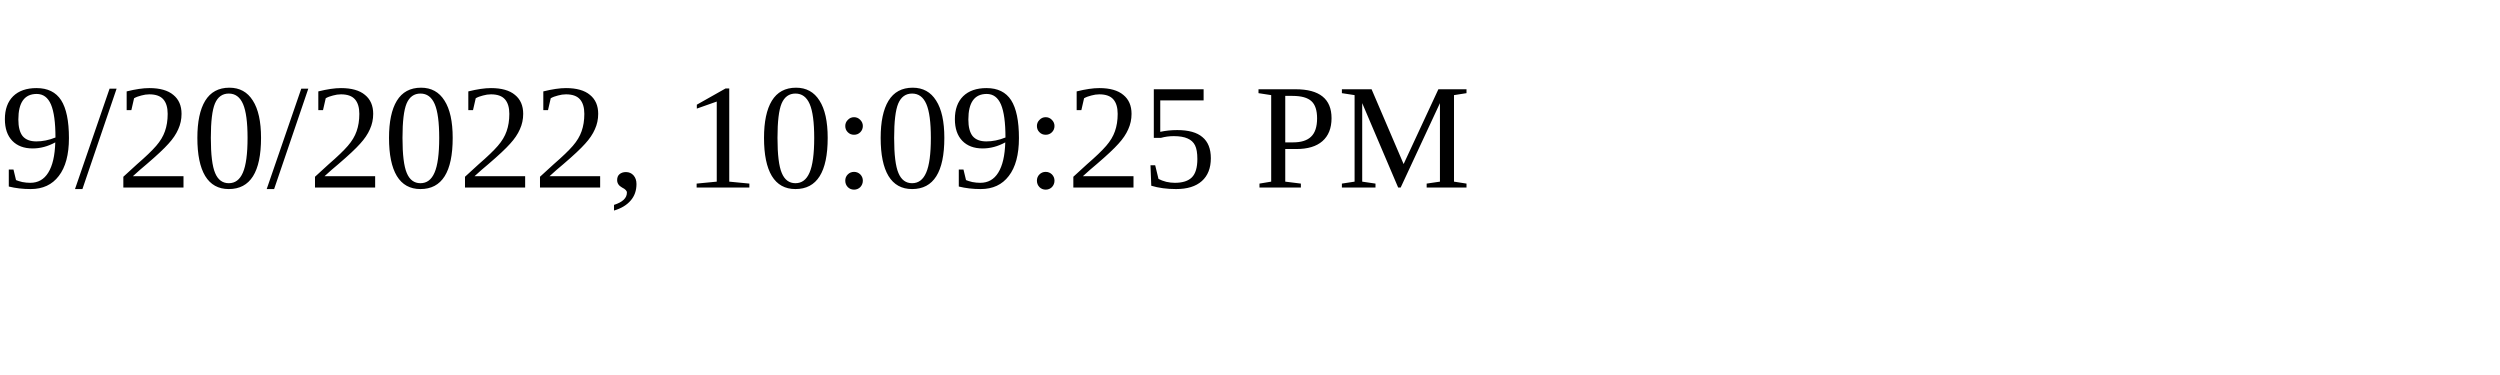
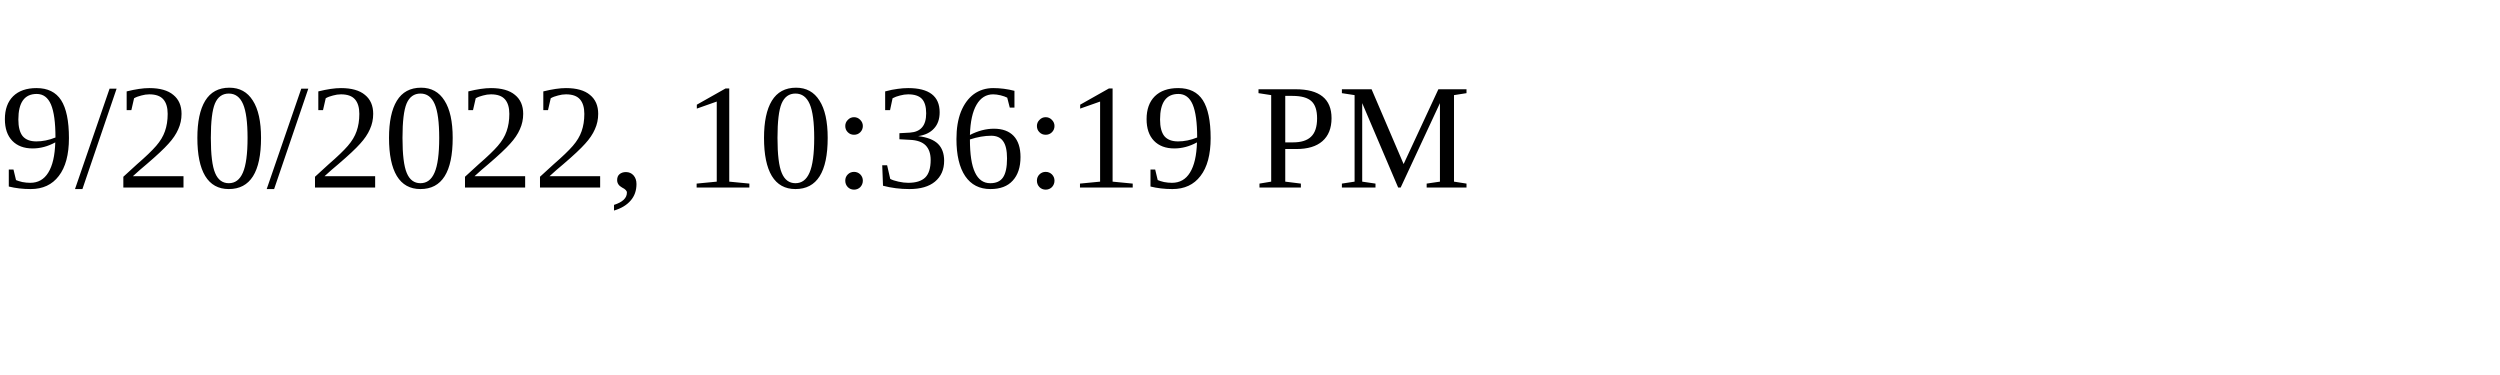
<svg xmlns="http://www.w3.org/2000/svg" height="30" width="200">
-   <text x="0" y="15">9/20/2022, 10:09:25 PM</text>
+   <text x="0" y="15">9/20/2022, 10:36:19 PM</text>
</svg>
